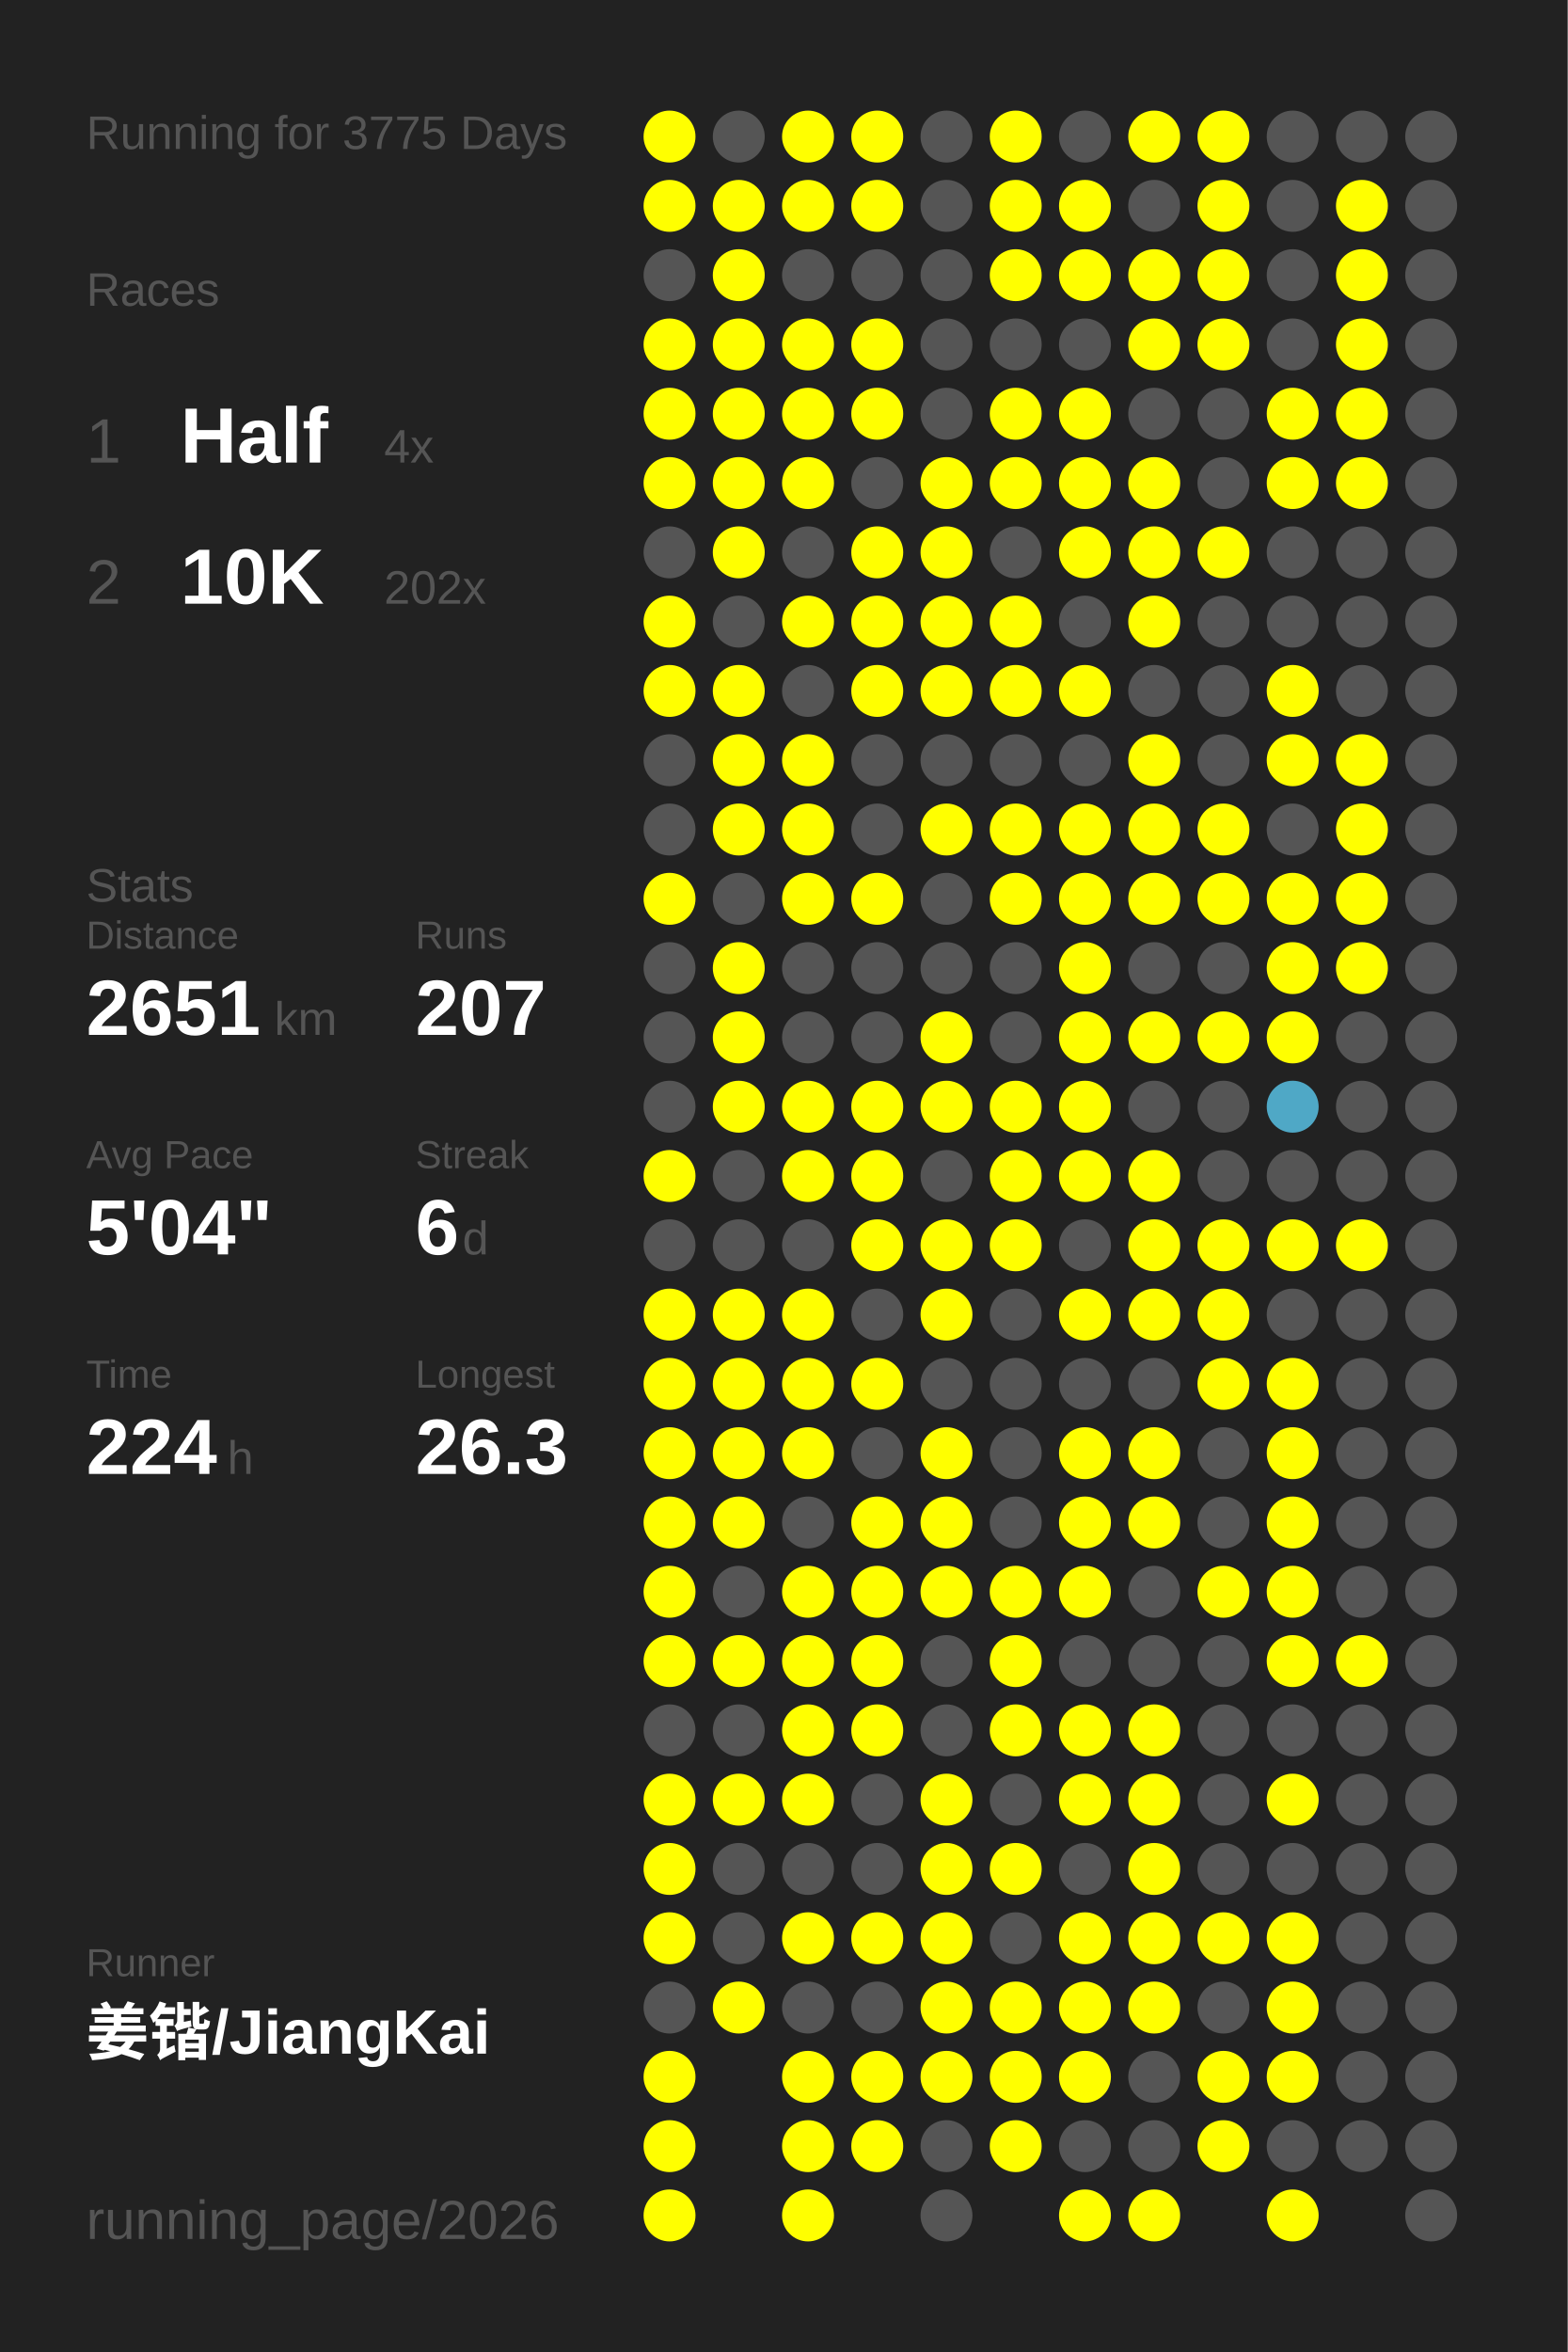
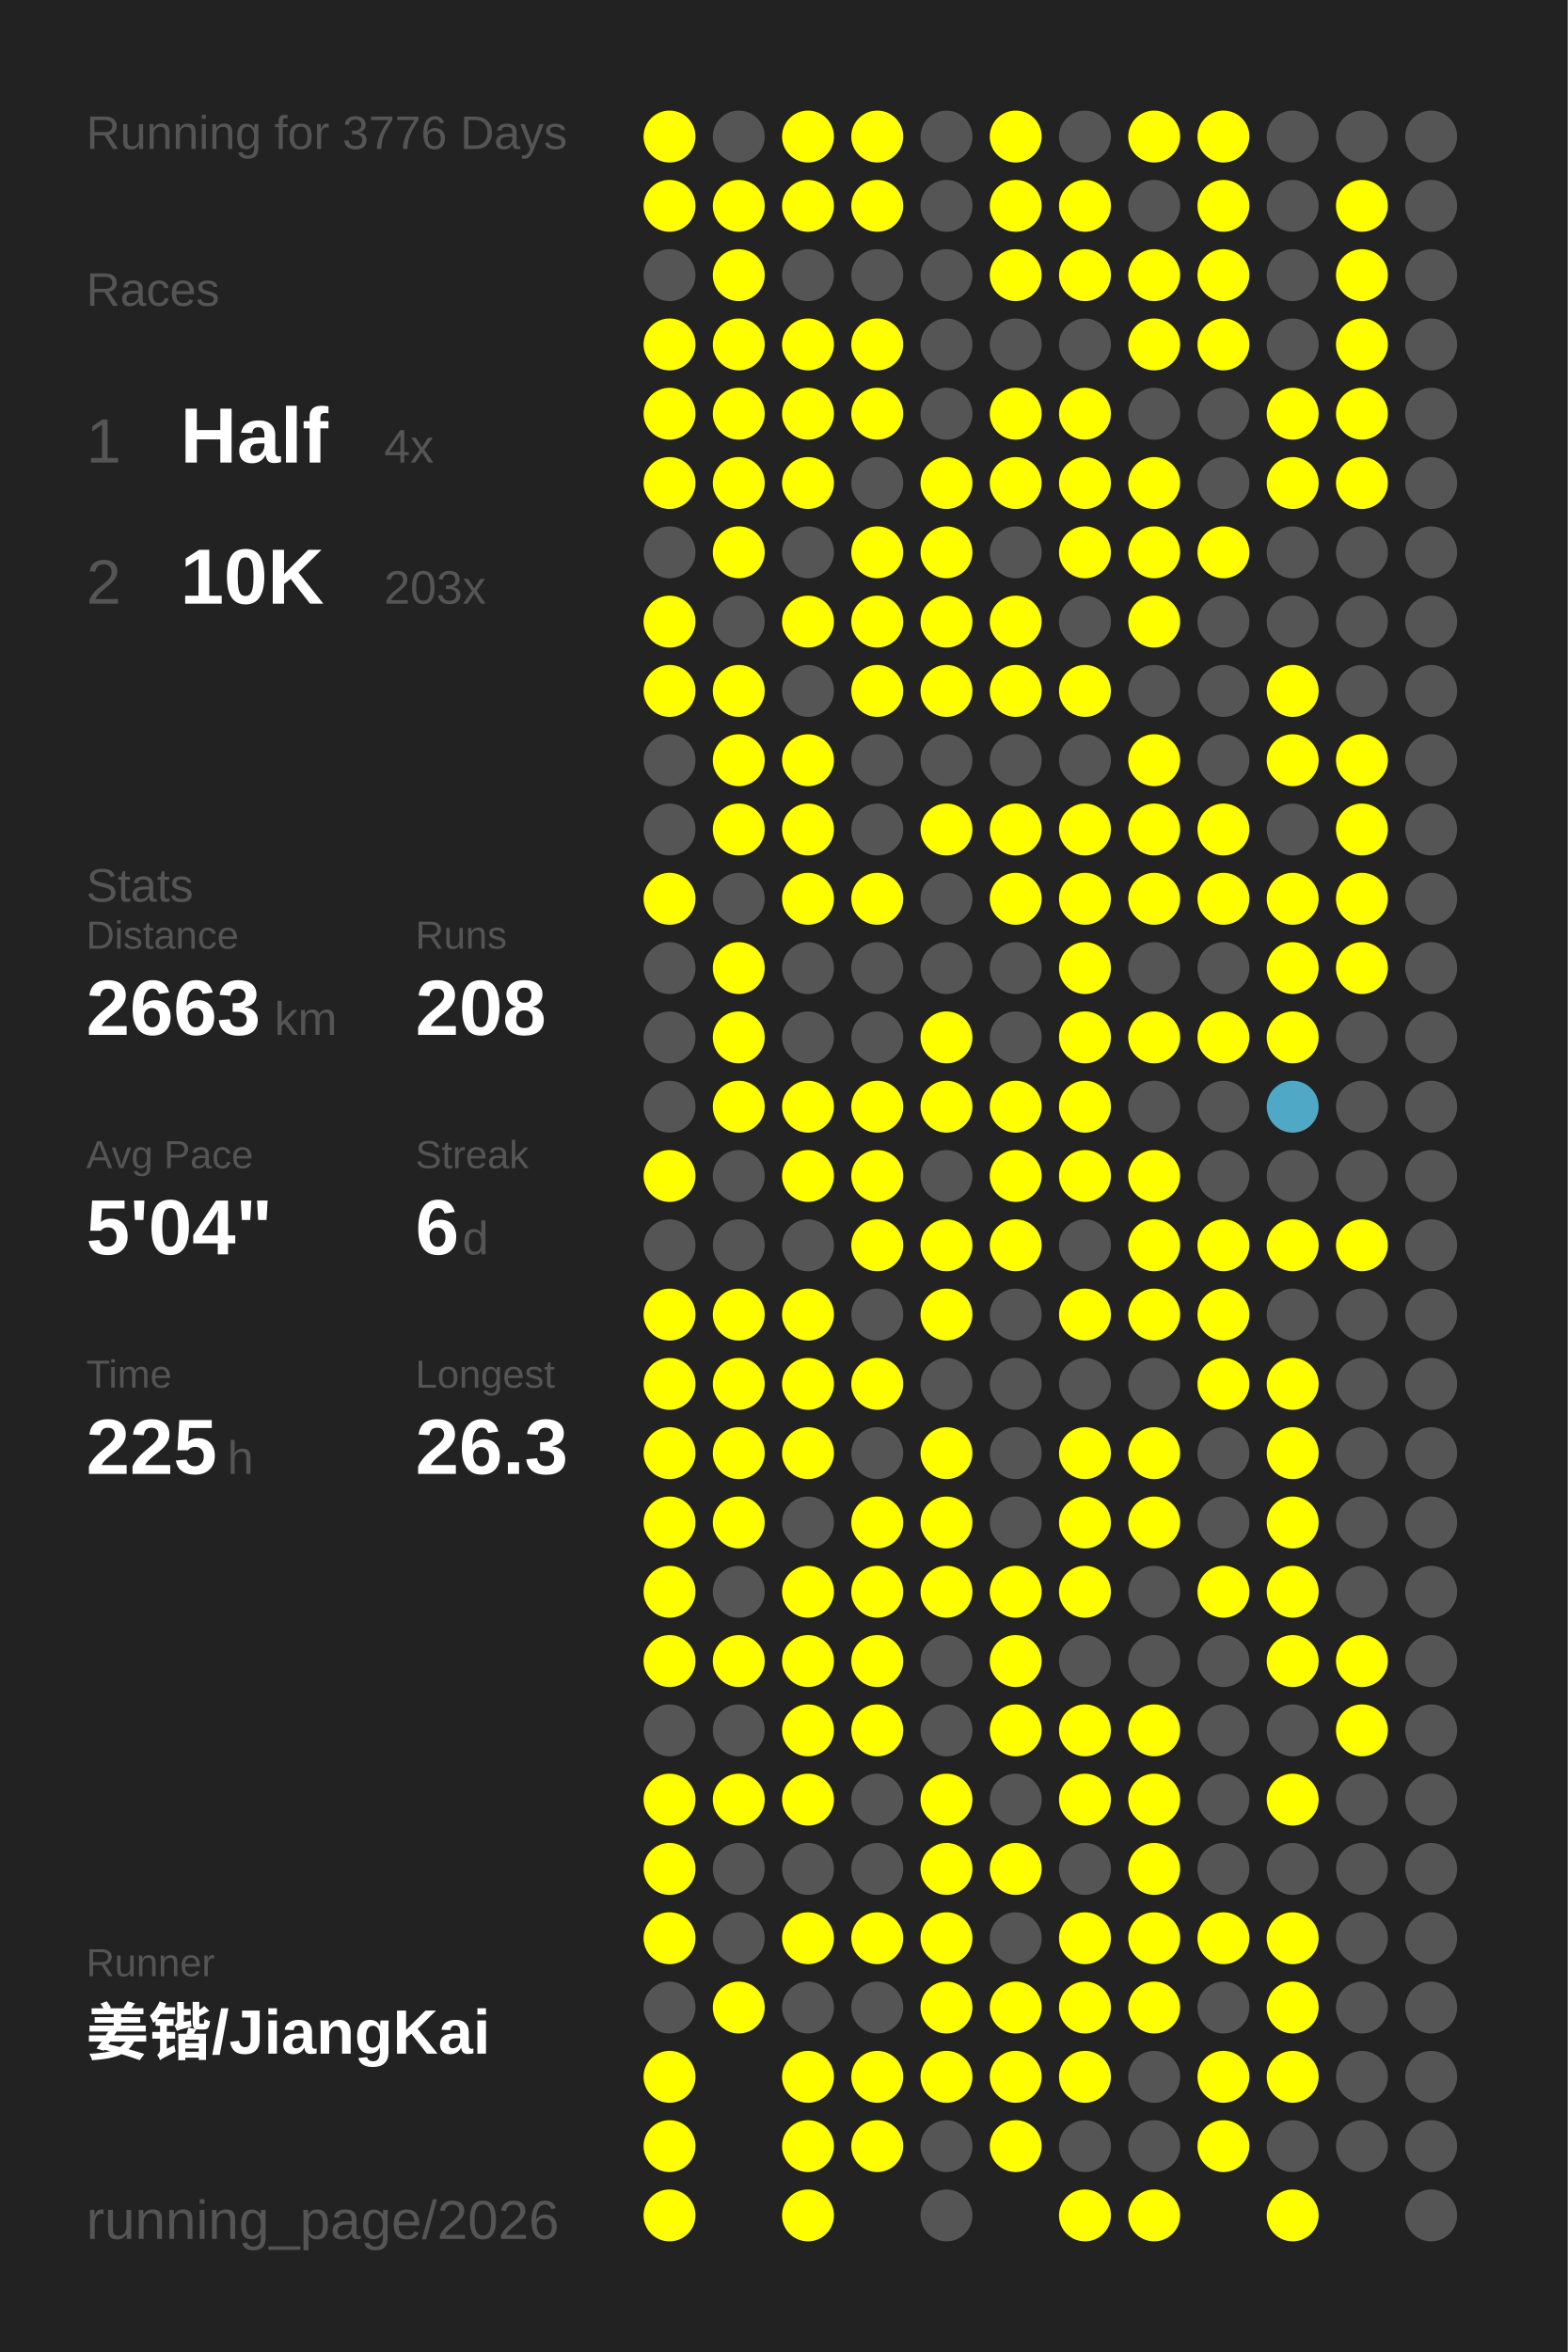
<svg xmlns="http://www.w3.org/2000/svg" baseProfile="full" height="300mm" version="1.1" viewBox="0,0,200,300" width="200mm">
  <defs />
  <rect fill="#222222" height="300" width="200" x="0" y="0" />
-   <text fill="#555555" style="font-size:6px; font-family:Arial;" x="11" y="19">Running for 3775 Days</text>
+   <text fill="#555555" style="font-size:6px; font-family:Arial;" x="11" y="19">Running for 3776 Days</text>
  <text fill="#555555" style="font-size:6px; font-family:Arial;" x="11" y="39">Races</text>
  <text fill="#555555" style="font-size:8px; font-family:Arial;" x="11" y="59">1</text>
  <text fill="#FFFFFF" style="font-size:10px; font-family:Arial; font-weight:bold;" x="23" y="59">Half</text>
  <text fill="#555555" style="font-size:6px; font-family:Arial;" x="49" y="59">4x</text>
  <text fill="#555555" style="font-size:8px; font-family:Arial;" x="11" y="77">2</text>
  <text fill="#FFFFFF" style="font-size:10px; font-family:Arial; font-weight:bold;" x="23" y="77">10K</text>
-   <text fill="#555555" style="font-size:6px; font-family:Arial;" x="49" y="77">202x</text>
+   <text fill="#555555" style="font-size:6px; font-family:Arial;" x="49" y="77">203x</text>
  <text fill="#555555" style="font-size:6px; font-family:Arial;" x="11" y="115">Stats</text>
  <text fill="#555555" style="font-size:5px; font-family:Arial;" x="11" y="121">Distance</text>
-   <text fill="#FFFFFF" style="font-size:10px; font-family:Arial; font-weight:bold;" x="11" y="132">2651</text>
+   <text fill="#FFFFFF" style="font-size:10px; font-family:Arial; font-weight:bold;" x="11" y="132">2663</text>
  <text fill="#555555" style="font-size:6px; font-family:Arial;" x="35" y="132">km</text>
  <text fill="#555555" style="font-size:5px; font-family:Arial;" x="53" y="121">Runs</text>
-   <text fill="#FFFFFF" style="font-size:10px; font-family:Arial; font-weight:bold;" x="53" y="132">207</text>
+   <text fill="#FFFFFF" style="font-size:10px; font-family:Arial; font-weight:bold;" x="53" y="132">208</text>
  <text fill="#555555" style="font-size:5px; font-family:Arial;" x="11" y="149">Avg Pace</text>
  <text fill="#FFFFFF" style="font-size:10px; font-family:Arial; font-weight:bold;" x="11" y="160">5'04"</text>
  <text fill="#555555" style="font-size:5px; font-family:Arial;" x="53" y="149">Streak</text>
  <text fill="#FFFFFF" style="font-size:10px; font-family:Arial; font-weight:bold;" x="53" y="160">6</text>
  <text fill="#555555" style="font-size:6px; font-family:Arial;" x="59" y="160">d</text>
  <text fill="#555555" style="font-size:5px; font-family:Arial;" x="11" y="177">Time</text>
-   <text fill="#FFFFFF" style="font-size:10px; font-family:Arial; font-weight:bold;" x="11" y="188">224</text>
+   <text fill="#FFFFFF" style="font-size:10px; font-family:Arial; font-weight:bold;" x="11" y="188">225</text>
  <text fill="#555555" style="font-size:6px; font-family:Arial;" x="29" y="188">h</text>
  <text fill="#555555" style="font-size:5px; font-family:Arial;" x="53" y="177">Longest</text>
  <text fill="#FFFFFF" style="font-size:10px; font-family:Arial; font-weight:bold;" x="53" y="188">26.3</text>
  <text fill="#555555" style="font-size:5px; font-family:Arial;" x="11" y="252.065">Runner</text>
  <text fill="#FFFFFF" style="font-size:8px; font-family:Arial; font-weight:bold;" x="11" y="262.065">姜锴/JiangKai</text>
  <text fill="#555555" style="font-size:7px; font-family:Arial;" x="11" y="285.581">running_page/2026</text>
  <circle cx="85.417" cy="17.419" fill="#FFFF00" r="3.312" />
  <circle cx="85.417" cy="26.258" fill="#FFFF00" r="3.312" />
  <circle cx="85.417" cy="35.097" fill="#555555" r="3.312" />
  <circle cx="85.417" cy="43.935" fill="#FFFF00" r="3.312" />
  <circle cx="85.417" cy="52.774" fill="#FFFF00" r="3.312" />
  <circle cx="85.417" cy="61.613" fill="#FFFF00" r="3.312" />
  <circle cx="85.417" cy="70.452" fill="#555555" r="3.312" />
  <circle cx="85.417" cy="79.29" fill="#FFFF00" r="3.312" />
  <circle cx="85.417" cy="88.129" fill="#FFFF00" r="3.312" />
  <circle cx="85.417" cy="96.968" fill="#555555" r="3.312" />
  <circle cx="85.417" cy="105.806" fill="#555555" r="3.312" />
  <circle cx="85.417" cy="114.645" fill="#FFFF00" r="3.312" />
  <circle cx="85.417" cy="123.484" fill="#555555" r="3.312" />
  <circle cx="85.417" cy="132.323" fill="#555555" r="3.312" />
  <circle cx="85.417" cy="141.161" fill="#555555" r="3.312" />
  <circle cx="85.417" cy="150" fill="#FFFF00" r="3.312" />
  <circle cx="85.417" cy="158.839" fill="#555555" r="3.312" />
  <circle cx="85.417" cy="167.677" fill="#FFFF00" r="3.312" />
  <circle cx="85.417" cy="176.516" fill="#FFFF00" r="3.312" />
  <circle cx="85.417" cy="185.355" fill="#FFFF00" r="3.312" />
  <circle cx="85.417" cy="194.194" fill="#FFFF00" r="3.312" />
  <circle cx="85.417" cy="203.032" fill="#FFFF00" r="3.312" />
  <circle cx="85.417" cy="211.871" fill="#FFFF00" r="3.312" />
  <circle cx="85.417" cy="220.71" fill="#555555" r="3.312" />
  <circle cx="85.417" cy="229.548" fill="#FFFF00" r="3.312" />
  <circle cx="85.417" cy="238.387" fill="#FFFF00" r="3.312" />
  <circle cx="85.417" cy="247.226" fill="#FFFF00" r="3.312" />
  <circle cx="85.417" cy="256.065" fill="#555555" r="3.312" />
  <circle cx="85.417" cy="264.903" fill="#FFFF00" r="3.312" />
  <circle cx="85.417" cy="273.742" fill="#FFFF00" r="3.312" />
  <circle cx="85.417" cy="282.581" fill="#FFFF00" r="3.312" />
  <circle cx="94.25" cy="17.419" fill="#555555" r="3.312" />
  <circle cx="94.25" cy="26.258" fill="#FFFF00" r="3.312" />
  <circle cx="94.25" cy="35.097" fill="#FFFF00" r="3.312" />
  <circle cx="94.25" cy="43.935" fill="#FFFF00" r="3.312" />
  <circle cx="94.25" cy="52.774" fill="#FFFF00" r="3.312" />
  <circle cx="94.25" cy="61.613" fill="#FFFF00" r="3.312" />
  <circle cx="94.25" cy="70.452" fill="#FFFF00" r="3.312" />
  <circle cx="94.25" cy="79.29" fill="#555555" r="3.312" />
  <circle cx="94.25" cy="88.129" fill="#FFFF00" r="3.312" />
  <circle cx="94.25" cy="96.968" fill="#FFFF00" r="3.312" />
  <circle cx="94.25" cy="105.806" fill="#FFFF00" r="3.312" />
  <circle cx="94.25" cy="114.645" fill="#555555" r="3.312" />
  <circle cx="94.25" cy="123.484" fill="#FFFF00" r="3.312" />
  <circle cx="94.25" cy="132.323" fill="#FFFF00" r="3.312" />
  <circle cx="94.25" cy="141.161" fill="#FFFF00" r="3.312" />
  <circle cx="94.25" cy="150" fill="#555555" r="3.312" />
  <circle cx="94.25" cy="158.839" fill="#555555" r="3.312" />
  <circle cx="94.25" cy="167.677" fill="#FFFF00" r="3.312" />
  <circle cx="94.25" cy="176.516" fill="#FFFF00" r="3.312" />
  <circle cx="94.25" cy="185.355" fill="#FFFF00" r="3.312" />
  <circle cx="94.25" cy="194.194" fill="#FFFF00" r="3.312" />
  <circle cx="94.25" cy="203.032" fill="#555555" r="3.312" />
  <circle cx="94.25" cy="211.871" fill="#FFFF00" r="3.312" />
  <circle cx="94.25" cy="220.71" fill="#555555" r="3.312" />
  <circle cx="94.25" cy="229.548" fill="#FFFF00" r="3.312" />
  <circle cx="94.25" cy="238.387" fill="#555555" r="3.312" />
  <circle cx="94.25" cy="247.226" fill="#555555" r="3.312" />
  <circle cx="94.25" cy="256.065" fill="#FFFF00" r="3.312" />
  <circle cx="103.083" cy="17.419" fill="#FFFF00" r="3.312" />
  <circle cx="103.083" cy="26.258" fill="#FFFF00" r="3.312" />
  <circle cx="103.083" cy="35.097" fill="#555555" r="3.312" />
  <circle cx="103.083" cy="43.935" fill="#FFFF00" r="3.312" />
  <circle cx="103.083" cy="52.774" fill="#FFFF00" r="3.312" />
  <circle cx="103.083" cy="61.613" fill="#FFFF00" r="3.312" />
  <circle cx="103.083" cy="70.452" fill="#555555" r="3.312" />
  <circle cx="103.083" cy="79.29" fill="#FFFF00" r="3.312" />
  <circle cx="103.083" cy="88.129" fill="#555555" r="3.312" />
  <circle cx="103.083" cy="96.968" fill="#FFFF00" r="3.312" />
  <circle cx="103.083" cy="105.806" fill="#FFFF00" r="3.312" />
  <circle cx="103.083" cy="114.645" fill="#FFFF00" r="3.312" />
  <circle cx="103.083" cy="123.484" fill="#555555" r="3.312" />
  <circle cx="103.083" cy="132.323" fill="#555555" r="3.312" />
  <circle cx="103.083" cy="141.161" fill="#FFFF00" r="3.312" />
  <circle cx="103.083" cy="150" fill="#FFFF00" r="3.312" />
  <circle cx="103.083" cy="158.839" fill="#555555" r="3.312" />
  <circle cx="103.083" cy="167.677" fill="#FFFF00" r="3.312" />
  <circle cx="103.083" cy="176.516" fill="#FFFF00" r="3.312" />
  <circle cx="103.083" cy="185.355" fill="#FFFF00" r="3.312" />
  <circle cx="103.083" cy="194.194" fill="#555555" r="3.312" />
  <circle cx="103.083" cy="203.032" fill="#FFFF00" r="3.312" />
  <circle cx="103.083" cy="211.871" fill="#FFFF00" r="3.312" />
  <circle cx="103.083" cy="220.71" fill="#FFFF00" r="3.312" />
  <circle cx="103.083" cy="229.548" fill="#FFFF00" r="3.312" />
  <circle cx="103.083" cy="238.387" fill="#555555" r="3.312" />
  <circle cx="103.083" cy="247.226" fill="#FFFF00" r="3.312" />
  <circle cx="103.083" cy="256.065" fill="#555555" r="3.312" />
  <circle cx="103.083" cy="264.903" fill="#FFFF00" r="3.312" />
  <circle cx="103.083" cy="273.742" fill="#FFFF00" r="3.312" />
  <circle cx="103.083" cy="282.581" fill="#FFFF00" r="3.312" />
  <circle cx="111.917" cy="17.419" fill="#FFFF00" r="3.312" />
  <circle cx="111.917" cy="26.258" fill="#FFFF00" r="3.312" />
  <circle cx="111.917" cy="35.097" fill="#555555" r="3.312" />
  <circle cx="111.917" cy="43.935" fill="#FFFF00" r="3.312" />
  <circle cx="111.917" cy="52.774" fill="#FFFF00" r="3.312" />
  <circle cx="111.917" cy="61.613" fill="#555555" r="3.312" />
  <circle cx="111.917" cy="70.452" fill="#FFFF00" r="3.312" />
  <circle cx="111.917" cy="79.29" fill="#FFFF00" r="3.312" />
  <circle cx="111.917" cy="88.129" fill="#FFFF00" r="3.312" />
  <circle cx="111.917" cy="96.968" fill="#555555" r="3.312" />
  <circle cx="111.917" cy="105.806" fill="#555555" r="3.312" />
  <circle cx="111.917" cy="114.645" fill="#FFFF00" r="3.312" />
  <circle cx="111.917" cy="123.484" fill="#555555" r="3.312" />
  <circle cx="111.917" cy="132.323" fill="#555555" r="3.312" />
  <circle cx="111.917" cy="141.161" fill="#FFFF00" r="3.312" />
  <circle cx="111.917" cy="150" fill="#FFFF00" r="3.312" />
  <circle cx="111.917" cy="158.839" fill="#FFFF00" r="3.312" />
  <circle cx="111.917" cy="167.677" fill="#555555" r="3.312" />
  <circle cx="111.917" cy="176.516" fill="#FFFF00" r="3.312" />
  <circle cx="111.917" cy="185.355" fill="#555555" r="3.312" />
  <circle cx="111.917" cy="194.194" fill="#FFFF00" r="3.312" />
  <circle cx="111.917" cy="203.032" fill="#FFFF00" r="3.312" />
  <circle cx="111.917" cy="211.871" fill="#FFFF00" r="3.312" />
  <circle cx="111.917" cy="220.71" fill="#FFFF00" r="3.312" />
  <circle cx="111.917" cy="229.548" fill="#555555" r="3.312" />
  <circle cx="111.917" cy="238.387" fill="#555555" r="3.312" />
  <circle cx="111.917" cy="247.226" fill="#FFFF00" r="3.312" />
  <circle cx="111.917" cy="256.065" fill="#555555" r="3.312" />
  <circle cx="111.917" cy="264.903" fill="#FFFF00" r="3.312" />
  <circle cx="111.917" cy="273.742" fill="#FFFF00" r="3.312" />
  <circle cx="120.75" cy="17.419" fill="#555555" r="3.312" />
  <circle cx="120.75" cy="26.258" fill="#555555" r="3.312" />
  <circle cx="120.75" cy="35.097" fill="#555555" r="3.312" />
  <circle cx="120.75" cy="43.935" fill="#555555" r="3.312" />
  <circle cx="120.75" cy="52.774" fill="#555555" r="3.312" />
  <circle cx="120.75" cy="61.613" fill="#FFFF00" r="3.312" />
  <circle cx="120.75" cy="70.452" fill="#FFFF00" r="3.312" />
  <circle cx="120.75" cy="79.29" fill="#FFFF00" r="3.312" />
  <circle cx="120.75" cy="88.129" fill="#FFFF00" r="3.312" />
  <circle cx="120.75" cy="96.968" fill="#555555" r="3.312" />
  <circle cx="120.75" cy="105.806" fill="#FFFF00" r="3.312" />
  <circle cx="120.75" cy="114.645" fill="#555555" r="3.312" />
  <circle cx="120.75" cy="123.484" fill="#555555" r="3.312" />
  <circle cx="120.75" cy="132.323" fill="#FFFF00" r="3.312" />
  <circle cx="120.75" cy="141.161" fill="#FFFF00" r="3.312" />
  <circle cx="120.75" cy="150" fill="#555555" r="3.312" />
  <circle cx="120.75" cy="158.839" fill="#FFFF00" r="3.312" />
  <circle cx="120.75" cy="167.677" fill="#FFFF00" r="3.312" />
  <circle cx="120.75" cy="176.516" fill="#555555" r="3.312" />
  <circle cx="120.75" cy="185.355" fill="#FFFF00" r="3.312" />
  <circle cx="120.75" cy="194.194" fill="#FFFF00" r="3.312" />
  <circle cx="120.75" cy="203.032" fill="#FFFF00" r="3.312" />
  <circle cx="120.75" cy="211.871" fill="#555555" r="3.312" />
  <circle cx="120.75" cy="220.71" fill="#555555" r="3.312" />
  <circle cx="120.75" cy="229.548" fill="#FFFF00" r="3.312" />
  <circle cx="120.75" cy="238.387" fill="#FFFF00" r="3.312" />
  <circle cx="120.75" cy="247.226" fill="#FFFF00" r="3.312" />
  <circle cx="120.75" cy="256.065" fill="#FFFF00" r="3.312" />
  <circle cx="120.75" cy="264.903" fill="#FFFF00" r="3.312" />
  <circle cx="120.75" cy="273.742" fill="#555555" r="3.312" />
  <circle cx="120.75" cy="282.581" fill="#555555" r="3.312" />
  <circle cx="129.583" cy="17.419" fill="#FFFF00" r="3.312" />
  <circle cx="129.583" cy="26.258" fill="#FFFF00" r="3.312" />
  <circle cx="129.583" cy="35.097" fill="#FFFF00" r="3.312" />
  <circle cx="129.583" cy="43.935" fill="#555555" r="3.312" />
  <circle cx="129.583" cy="52.774" fill="#FFFF00" r="3.312" />
  <circle cx="129.583" cy="61.613" fill="#FFFF00" r="3.312" />
  <circle cx="129.583" cy="70.452" fill="#555555" r="3.312" />
  <circle cx="129.583" cy="79.29" fill="#FFFF00" r="3.312" />
  <circle cx="129.583" cy="88.129" fill="#FFFF00" r="3.312" />
  <circle cx="129.583" cy="96.968" fill="#555555" r="3.312" />
  <circle cx="129.583" cy="105.806" fill="#FFFF00" r="3.312" />
  <circle cx="129.583" cy="114.645" fill="#FFFF00" r="3.312" />
  <circle cx="129.583" cy="123.484" fill="#555555" r="3.312" />
  <circle cx="129.583" cy="132.323" fill="#555555" r="3.312" />
  <circle cx="129.583" cy="141.161" fill="#FFFF00" r="3.312" />
  <circle cx="129.583" cy="150" fill="#FFFF00" r="3.312" />
  <circle cx="129.583" cy="158.839" fill="#FFFF00" r="3.312" />
  <circle cx="129.583" cy="167.677" fill="#555555" r="3.312" />
  <circle cx="129.583" cy="176.516" fill="#555555" r="3.312" />
  <circle cx="129.583" cy="185.355" fill="#555555" r="3.312" />
  <circle cx="129.583" cy="194.194" fill="#555555" r="3.312" />
  <circle cx="129.583" cy="203.032" fill="#FFFF00" r="3.312" />
  <circle cx="129.583" cy="211.871" fill="#FFFF00" r="3.312" />
  <circle cx="129.583" cy="220.71" fill="#FFFF00" r="3.312" />
  <circle cx="129.583" cy="229.548" fill="#555555" r="3.312" />
  <circle cx="129.583" cy="238.387" fill="#FFFF00" r="3.312" />
  <circle cx="129.583" cy="247.226" fill="#555555" r="3.312" />
  <circle cx="129.583" cy="256.065" fill="#FFFF00" r="3.312" />
  <circle cx="129.583" cy="264.903" fill="#FFFF00" r="3.312" />
  <circle cx="129.583" cy="273.742" fill="#FFFF00" r="3.312" />
  <circle cx="138.417" cy="17.419" fill="#555555" r="3.312" />
  <circle cx="138.417" cy="26.258" fill="#FFFF00" r="3.312" />
  <circle cx="138.417" cy="35.097" fill="#FFFF00" r="3.312" />
  <circle cx="138.417" cy="43.935" fill="#555555" r="3.312" />
  <circle cx="138.417" cy="52.774" fill="#FFFF00" r="3.312" />
  <circle cx="138.417" cy="61.613" fill="#FFFF00" r="3.312" />
  <circle cx="138.417" cy="70.452" fill="#FFFF00" r="3.312" />
  <circle cx="138.417" cy="79.29" fill="#555555" r="3.312" />
  <circle cx="138.417" cy="88.129" fill="#FFFF00" r="3.312" />
  <circle cx="138.417" cy="96.968" fill="#555555" r="3.312" />
  <circle cx="138.417" cy="105.806" fill="#FFFF00" r="3.312" />
  <circle cx="138.417" cy="114.645" fill="#FFFF00" r="3.312" />
  <circle cx="138.417" cy="123.484" fill="#FFFF00" r="3.312" />
  <circle cx="138.417" cy="132.323" fill="#FFFF00" r="3.312" />
  <circle cx="138.417" cy="141.161" fill="#FFFF00" r="3.312" />
  <circle cx="138.417" cy="150" fill="#FFFF00" r="3.312" />
  <circle cx="138.417" cy="158.839" fill="#555555" r="3.312" />
  <circle cx="138.417" cy="167.677" fill="#FFFF00" r="3.312" />
  <circle cx="138.417" cy="176.516" fill="#555555" r="3.312" />
  <circle cx="138.417" cy="185.355" fill="#FFFF00" r="3.312" />
  <circle cx="138.417" cy="194.194" fill="#FFFF00" r="3.312" />
  <circle cx="138.417" cy="203.032" fill="#FFFF00" r="3.312" />
  <circle cx="138.417" cy="211.871" fill="#555555" r="3.312" />
  <circle cx="138.417" cy="220.71" fill="#FFFF00" r="3.312" />
  <circle cx="138.417" cy="229.548" fill="#FFFF00" r="3.312" />
  <circle cx="138.417" cy="238.387" fill="#555555" r="3.312" />
  <circle cx="138.417" cy="247.226" fill="#FFFF00" r="3.312" />
  <circle cx="138.417" cy="256.065" fill="#FFFF00" r="3.312" />
  <circle cx="138.417" cy="264.903" fill="#FFFF00" r="3.312" />
  <circle cx="138.417" cy="273.742" fill="#555555" r="3.312" />
  <circle cx="138.417" cy="282.581" fill="#FFFF00" r="3.312" />
  <circle cx="147.25" cy="17.419" fill="#FFFF00" r="3.312" />
  <circle cx="147.25" cy="26.258" fill="#555555" r="3.312" />
  <circle cx="147.25" cy="35.097" fill="#FFFF00" r="3.312" />
  <circle cx="147.25" cy="43.935" fill="#FFFF00" r="3.312" />
  <circle cx="147.25" cy="52.774" fill="#555555" r="3.312" />
  <circle cx="147.25" cy="61.613" fill="#FFFF00" r="3.312" />
  <circle cx="147.25" cy="70.452" fill="#FFFF00" r="3.312" />
  <circle cx="147.25" cy="79.29" fill="#FFFF00" r="3.312" />
  <circle cx="147.25" cy="88.129" fill="#555555" r="3.312" />
  <circle cx="147.25" cy="96.968" fill="#FFFF00" r="3.312" />
  <circle cx="147.25" cy="105.806" fill="#FFFF00" r="3.312" />
  <circle cx="147.25" cy="114.645" fill="#FFFF00" r="3.312" />
  <circle cx="147.25" cy="123.484" fill="#555555" r="3.312" />
  <circle cx="147.25" cy="132.323" fill="#FFFF00" r="3.312" />
  <circle cx="147.25" cy="141.161" fill="#555555" r="3.312" />
  <circle cx="147.25" cy="150" fill="#FFFF00" r="3.312" />
  <circle cx="147.25" cy="158.839" fill="#FFFF00" r="3.312" />
  <circle cx="147.25" cy="167.677" fill="#FFFF00" r="3.312" />
  <circle cx="147.25" cy="176.516" fill="#555555" r="3.312" />
  <circle cx="147.25" cy="185.355" fill="#FFFF00" r="3.312" />
  <circle cx="147.25" cy="194.194" fill="#FFFF00" r="3.312" />
  <circle cx="147.25" cy="203.032" fill="#555555" r="3.312" />
  <circle cx="147.25" cy="211.871" fill="#555555" r="3.312" />
  <circle cx="147.25" cy="220.71" fill="#FFFF00" r="3.312" />
  <circle cx="147.25" cy="229.548" fill="#FFFF00" r="3.312" />
  <circle cx="147.25" cy="238.387" fill="#FFFF00" r="3.312" />
  <circle cx="147.25" cy="247.226" fill="#FFFF00" r="3.312" />
  <circle cx="147.25" cy="256.065" fill="#FFFF00" r="3.312" />
  <circle cx="147.25" cy="264.903" fill="#555555" r="3.312" />
  <circle cx="147.25" cy="273.742" fill="#555555" r="3.312" />
  <circle cx="147.25" cy="282.581" fill="#FFFF00" r="3.312" />
  <circle cx="156.083" cy="17.419" fill="#FFFF00" r="3.312" />
  <circle cx="156.083" cy="26.258" fill="#FFFF00" r="3.312" />
  <circle cx="156.083" cy="35.097" fill="#FFFF00" r="3.312" />
  <circle cx="156.083" cy="43.935" fill="#FFFF00" r="3.312" />
  <circle cx="156.083" cy="52.774" fill="#555555" r="3.312" />
  <circle cx="156.083" cy="61.613" fill="#555555" r="3.312" />
  <circle cx="156.083" cy="70.452" fill="#FFFF00" r="3.312" />
  <circle cx="156.083" cy="79.29" fill="#555555" r="3.312" />
  <circle cx="156.083" cy="88.129" fill="#555555" r="3.312" />
  <circle cx="156.083" cy="96.968" fill="#555555" r="3.312" />
  <circle cx="156.083" cy="105.806" fill="#FFFF00" r="3.312" />
  <circle cx="156.083" cy="114.645" fill="#FFFF00" r="3.312" />
  <circle cx="156.083" cy="123.484" fill="#555555" r="3.312" />
  <circle cx="156.083" cy="132.323" fill="#FFFF00" r="3.312" />
  <circle cx="156.083" cy="141.161" fill="#555555" r="3.312" />
  <circle cx="156.083" cy="150" fill="#555555" r="3.312" />
  <circle cx="156.083" cy="158.839" fill="#FFFF00" r="3.312" />
  <circle cx="156.083" cy="167.677" fill="#FFFF00" r="3.312" />
  <circle cx="156.083" cy="176.516" fill="#FFFF00" r="3.312" />
  <circle cx="156.083" cy="185.355" fill="#555555" r="3.312" />
  <circle cx="156.083" cy="194.194" fill="#555555" r="3.312" />
  <circle cx="156.083" cy="203.032" fill="#FFFF00" r="3.312" />
  <circle cx="156.083" cy="211.871" fill="#555555" r="3.312" />
  <circle cx="156.083" cy="220.71" fill="#555555" r="3.312" />
  <circle cx="156.083" cy="229.548" fill="#555555" r="3.312" />
  <circle cx="156.083" cy="238.387" fill="#555555" r="3.312" />
  <circle cx="156.083" cy="247.226" fill="#FFFF00" r="3.312" />
  <circle cx="156.083" cy="256.065" fill="#555555" r="3.312" />
  <circle cx="156.083" cy="264.903" fill="#FFFF00" r="3.312" />
  <circle cx="156.083" cy="273.742" fill="#FFFF00" r="3.312" />
  <circle cx="164.917" cy="17.419" fill="#555555" r="3.312" />
  <circle cx="164.917" cy="26.258" fill="#555555" r="3.312" />
  <circle cx="164.917" cy="35.097" fill="#555555" r="3.312" />
  <circle cx="164.917" cy="43.935" fill="#555555" r="3.312" />
  <circle cx="164.917" cy="52.774" fill="#FFFF00" r="3.312" />
  <circle cx="164.917" cy="61.613" fill="#FFFF00" r="3.312" />
  <circle cx="164.917" cy="70.452" fill="#555555" r="3.312" />
  <circle cx="164.917" cy="79.29" fill="#555555" r="3.312" />
  <circle cx="164.917" cy="88.129" fill="#FFFF00" r="3.312" />
  <circle cx="164.917" cy="96.968" fill="#FFFF00" r="3.312" />
  <circle cx="164.917" cy="105.806" fill="#555555" r="3.312" />
  <circle cx="164.917" cy="114.645" fill="#FFFF00" r="3.312" />
  <circle cx="164.917" cy="123.484" fill="#FFFF00" r="3.312" />
  <circle cx="164.917" cy="132.323" fill="#FFFF00" r="3.312" />
  <circle cx="164.917" cy="141.161" fill="#4fa8c6" r="3.312" />
  <circle cx="164.917" cy="150" fill="#555555" r="3.312" />
  <circle cx="164.917" cy="158.839" fill="#FFFF00" r="3.312" />
  <circle cx="164.917" cy="167.677" fill="#555555" r="3.312" />
  <circle cx="164.917" cy="176.516" fill="#FFFF00" r="3.312" />
  <circle cx="164.917" cy="185.355" fill="#FFFF00" r="3.312" />
  <circle cx="164.917" cy="194.194" fill="#FFFF00" r="3.312" />
  <circle cx="164.917" cy="203.032" fill="#FFFF00" r="3.312" />
  <circle cx="164.917" cy="211.871" fill="#FFFF00" r="3.312" />
  <circle cx="164.917" cy="220.71" fill="#555555" r="3.312" />
  <circle cx="164.917" cy="229.548" fill="#FFFF00" r="3.312" />
  <circle cx="164.917" cy="238.387" fill="#555555" r="3.312" />
  <circle cx="164.917" cy="247.226" fill="#FFFF00" r="3.312" />
  <circle cx="164.917" cy="256.065" fill="#FFFF00" r="3.312" />
  <circle cx="164.917" cy="264.903" fill="#FFFF00" r="3.312" />
  <circle cx="164.917" cy="273.742" fill="#555555" r="3.312" />
  <circle cx="164.917" cy="282.581" fill="#FFFF00" r="3.312" />
  <circle cx="173.75" cy="17.419" fill="#555555" r="3.312" />
  <circle cx="173.75" cy="26.258" fill="#FFFF00" r="3.312" />
  <circle cx="173.75" cy="35.097" fill="#FFFF00" r="3.312" />
  <circle cx="173.75" cy="43.935" fill="#FFFF00" r="3.312" />
  <circle cx="173.75" cy="52.774" fill="#FFFF00" r="3.312" />
  <circle cx="173.75" cy="61.613" fill="#FFFF00" r="3.312" />
  <circle cx="173.75" cy="70.452" fill="#555555" r="3.312" />
  <circle cx="173.75" cy="79.29" fill="#555555" r="3.312" />
  <circle cx="173.75" cy="88.129" fill="#555555" r="3.312" />
  <circle cx="173.75" cy="96.968" fill="#FFFF00" r="3.312" />
  <circle cx="173.75" cy="105.806" fill="#FFFF00" r="3.312" />
  <circle cx="173.75" cy="114.645" fill="#FFFF00" r="3.312" />
  <circle cx="173.75" cy="123.484" fill="#FFFF00" r="3.312" />
  <circle cx="173.75" cy="132.323" fill="#555555" r="3.312" />
  <circle cx="173.75" cy="141.161" fill="#555555" r="3.312" />
  <circle cx="173.75" cy="150" fill="#555555" r="3.312" />
  <circle cx="173.75" cy="158.839" fill="#FFFF00" r="3.312" />
  <circle cx="173.75" cy="167.677" fill="#555555" r="3.312" />
  <circle cx="173.75" cy="176.516" fill="#555555" r="3.312" />
  <circle cx="173.75" cy="185.355" fill="#555555" r="3.312" />
  <circle cx="173.75" cy="194.194" fill="#555555" r="3.312" />
  <circle cx="173.75" cy="203.032" fill="#555555" r="3.312" />
  <circle cx="173.75" cy="211.871" fill="#FFFF00" r="3.312" />
-   <circle cx="173.75" cy="220.71" fill="#555555" r="3.312" />
+   <circle cx="173.75" cy="220.71" fill="#FFFF00" r="3.312" />
  <circle cx="173.75" cy="229.548" fill="#555555" r="3.312" />
  <circle cx="173.75" cy="238.387" fill="#555555" r="3.312" />
  <circle cx="173.75" cy="247.226" fill="#555555" r="3.312" />
  <circle cx="173.75" cy="256.065" fill="#555555" r="3.312" />
  <circle cx="173.75" cy="264.903" fill="#555555" r="3.312" />
  <circle cx="173.75" cy="273.742" fill="#555555" r="3.312" />
  <circle cx="182.583" cy="17.419" fill="#555555" r="3.312" />
  <circle cx="182.583" cy="26.258" fill="#555555" r="3.312" />
  <circle cx="182.583" cy="35.097" fill="#555555" r="3.312" />
  <circle cx="182.583" cy="43.935" fill="#555555" r="3.312" />
  <circle cx="182.583" cy="52.774" fill="#555555" r="3.312" />
  <circle cx="182.583" cy="61.613" fill="#555555" r="3.312" />
  <circle cx="182.583" cy="70.452" fill="#555555" r="3.312" />
  <circle cx="182.583" cy="79.29" fill="#555555" r="3.312" />
  <circle cx="182.583" cy="88.129" fill="#555555" r="3.312" />
  <circle cx="182.583" cy="96.968" fill="#555555" r="3.312" />
  <circle cx="182.583" cy="105.806" fill="#555555" r="3.312" />
  <circle cx="182.583" cy="114.645" fill="#555555" r="3.312" />
  <circle cx="182.583" cy="123.484" fill="#555555" r="3.312" />
  <circle cx="182.583" cy="132.323" fill="#555555" r="3.312" />
  <circle cx="182.583" cy="141.161" fill="#555555" r="3.312" />
  <circle cx="182.583" cy="150" fill="#555555" r="3.312" />
  <circle cx="182.583" cy="158.839" fill="#555555" r="3.312" />
  <circle cx="182.583" cy="167.677" fill="#555555" r="3.312" />
  <circle cx="182.583" cy="176.516" fill="#555555" r="3.312" />
  <circle cx="182.583" cy="185.355" fill="#555555" r="3.312" />
  <circle cx="182.583" cy="194.194" fill="#555555" r="3.312" />
  <circle cx="182.583" cy="203.032" fill="#555555" r="3.312" />
  <circle cx="182.583" cy="211.871" fill="#555555" r="3.312" />
  <circle cx="182.583" cy="220.71" fill="#555555" r="3.312" />
  <circle cx="182.583" cy="229.548" fill="#555555" r="3.312" />
  <circle cx="182.583" cy="238.387" fill="#555555" r="3.312" />
  <circle cx="182.583" cy="247.226" fill="#555555" r="3.312" />
  <circle cx="182.583" cy="256.065" fill="#555555" r="3.312" />
  <circle cx="182.583" cy="264.903" fill="#555555" r="3.312" />
  <circle cx="182.583" cy="273.742" fill="#555555" r="3.312" />
  <circle cx="182.583" cy="282.581" fill="#555555" r="3.312" />
</svg>
